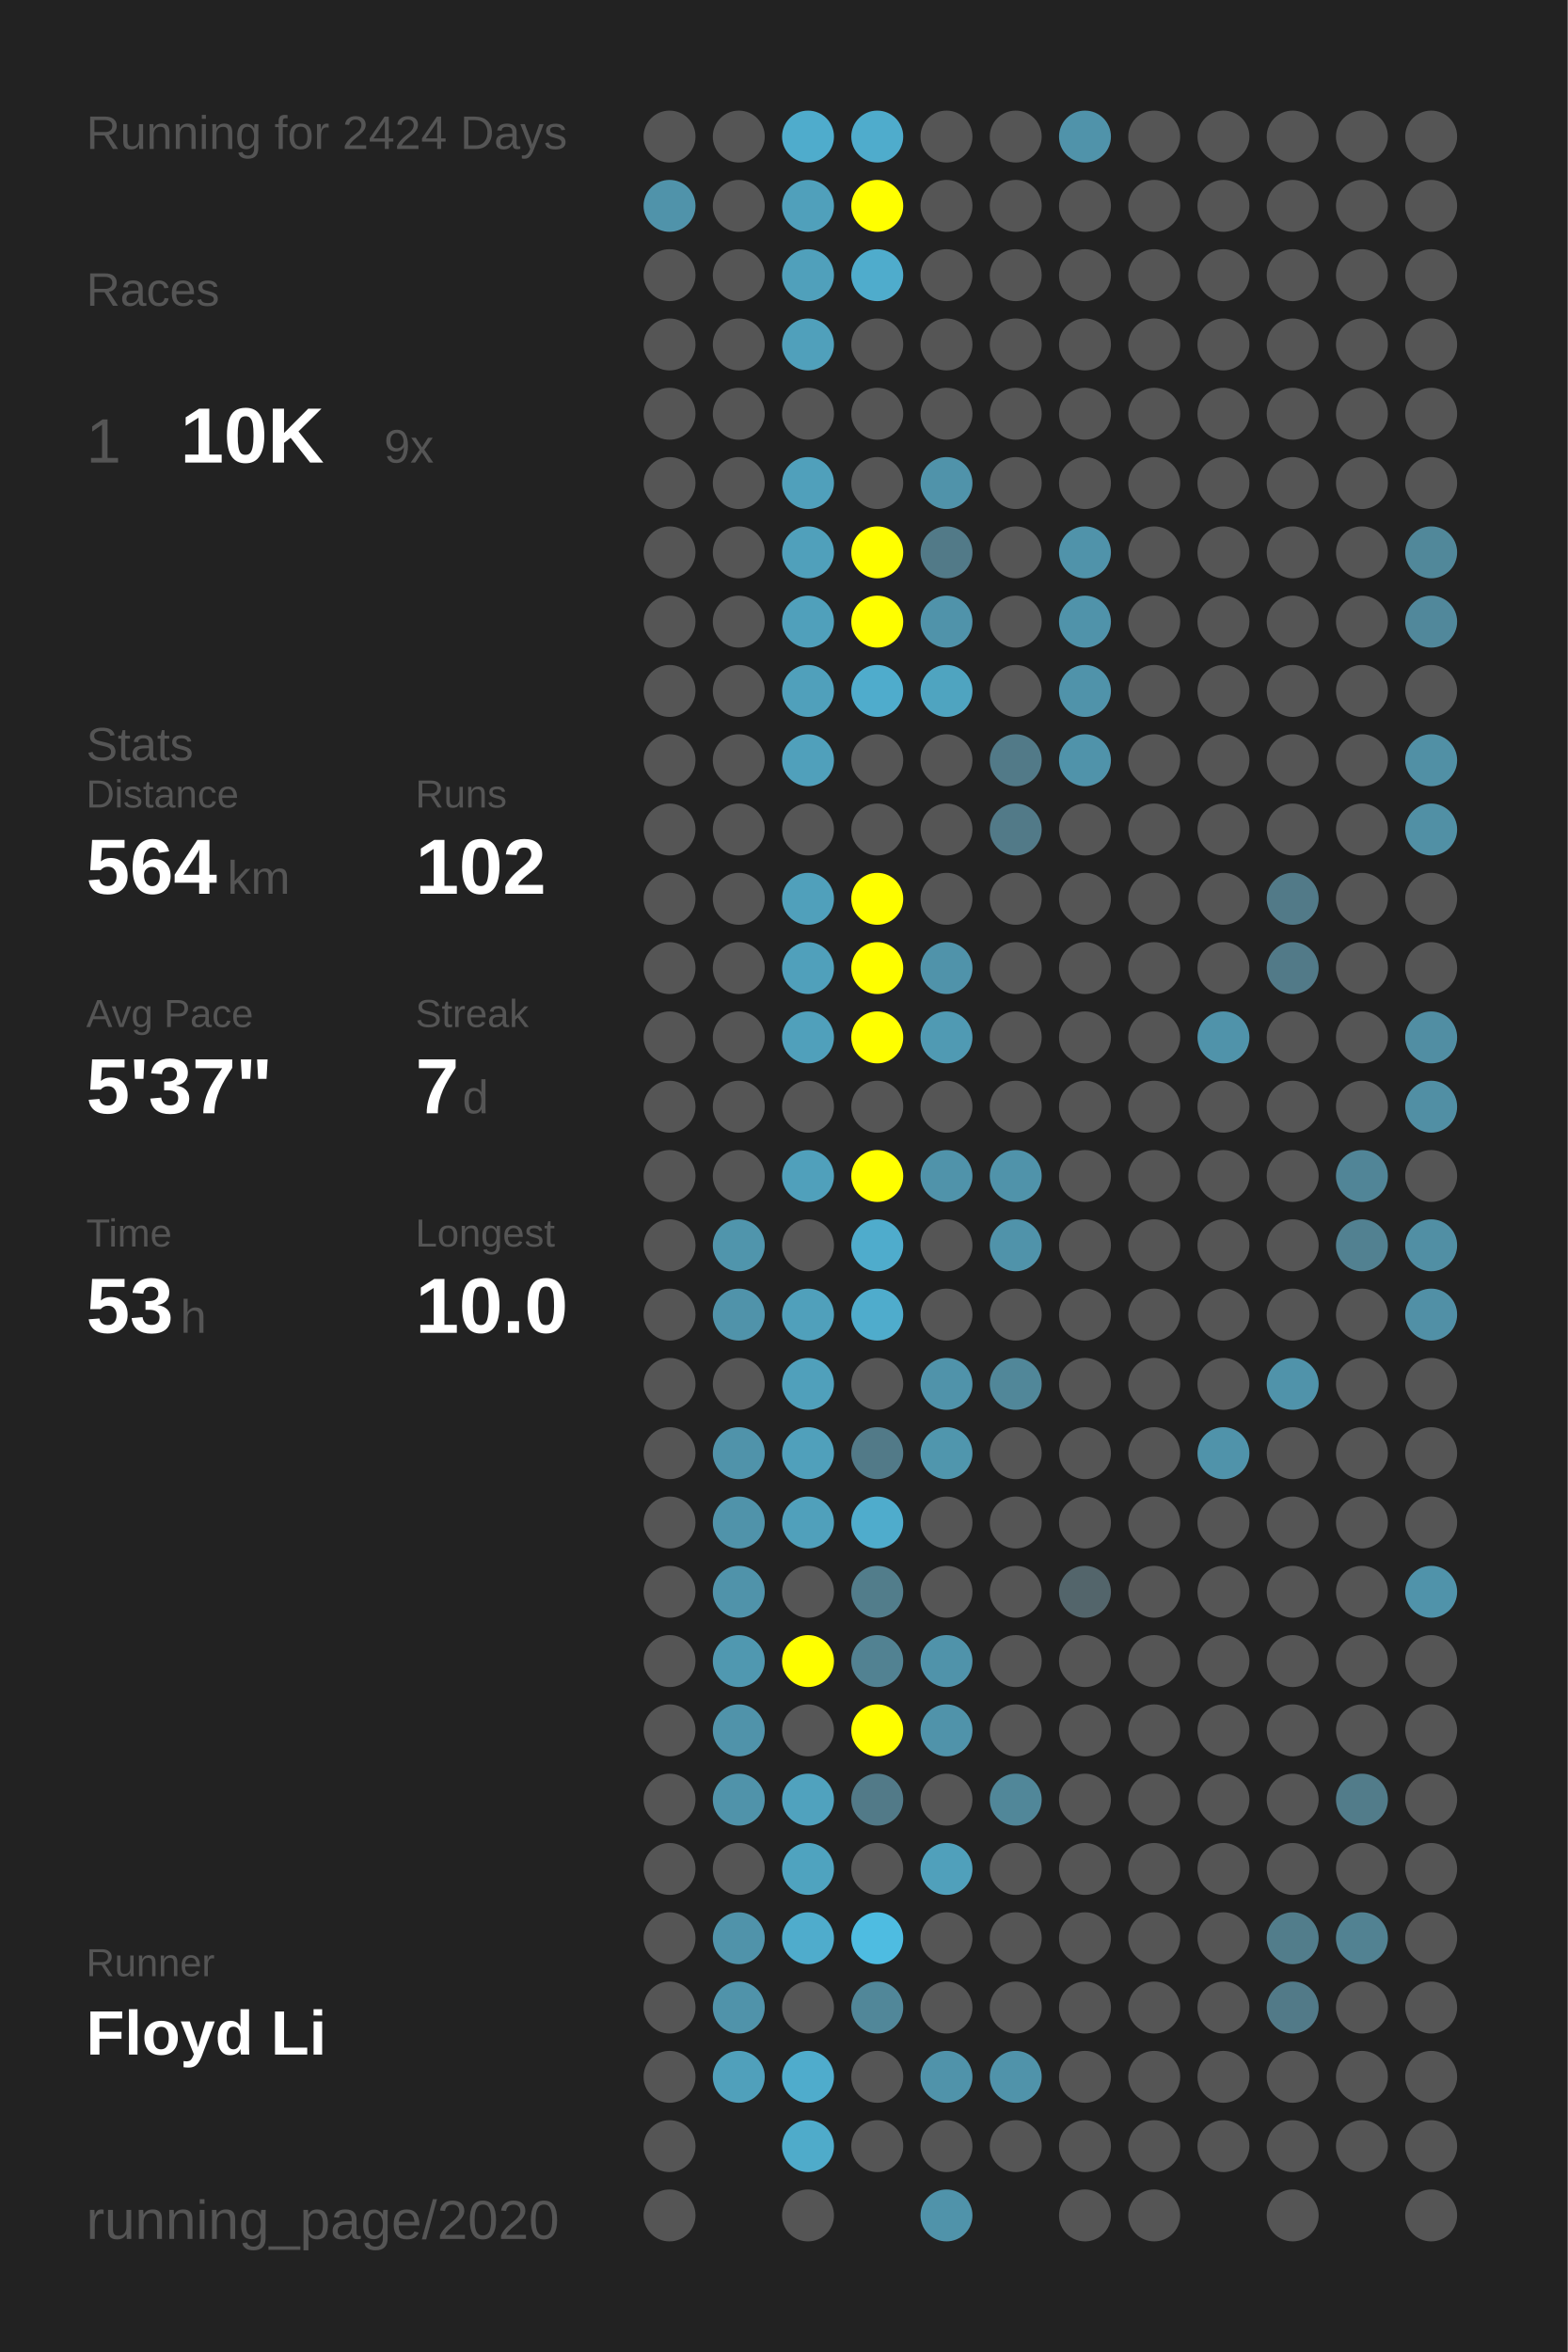
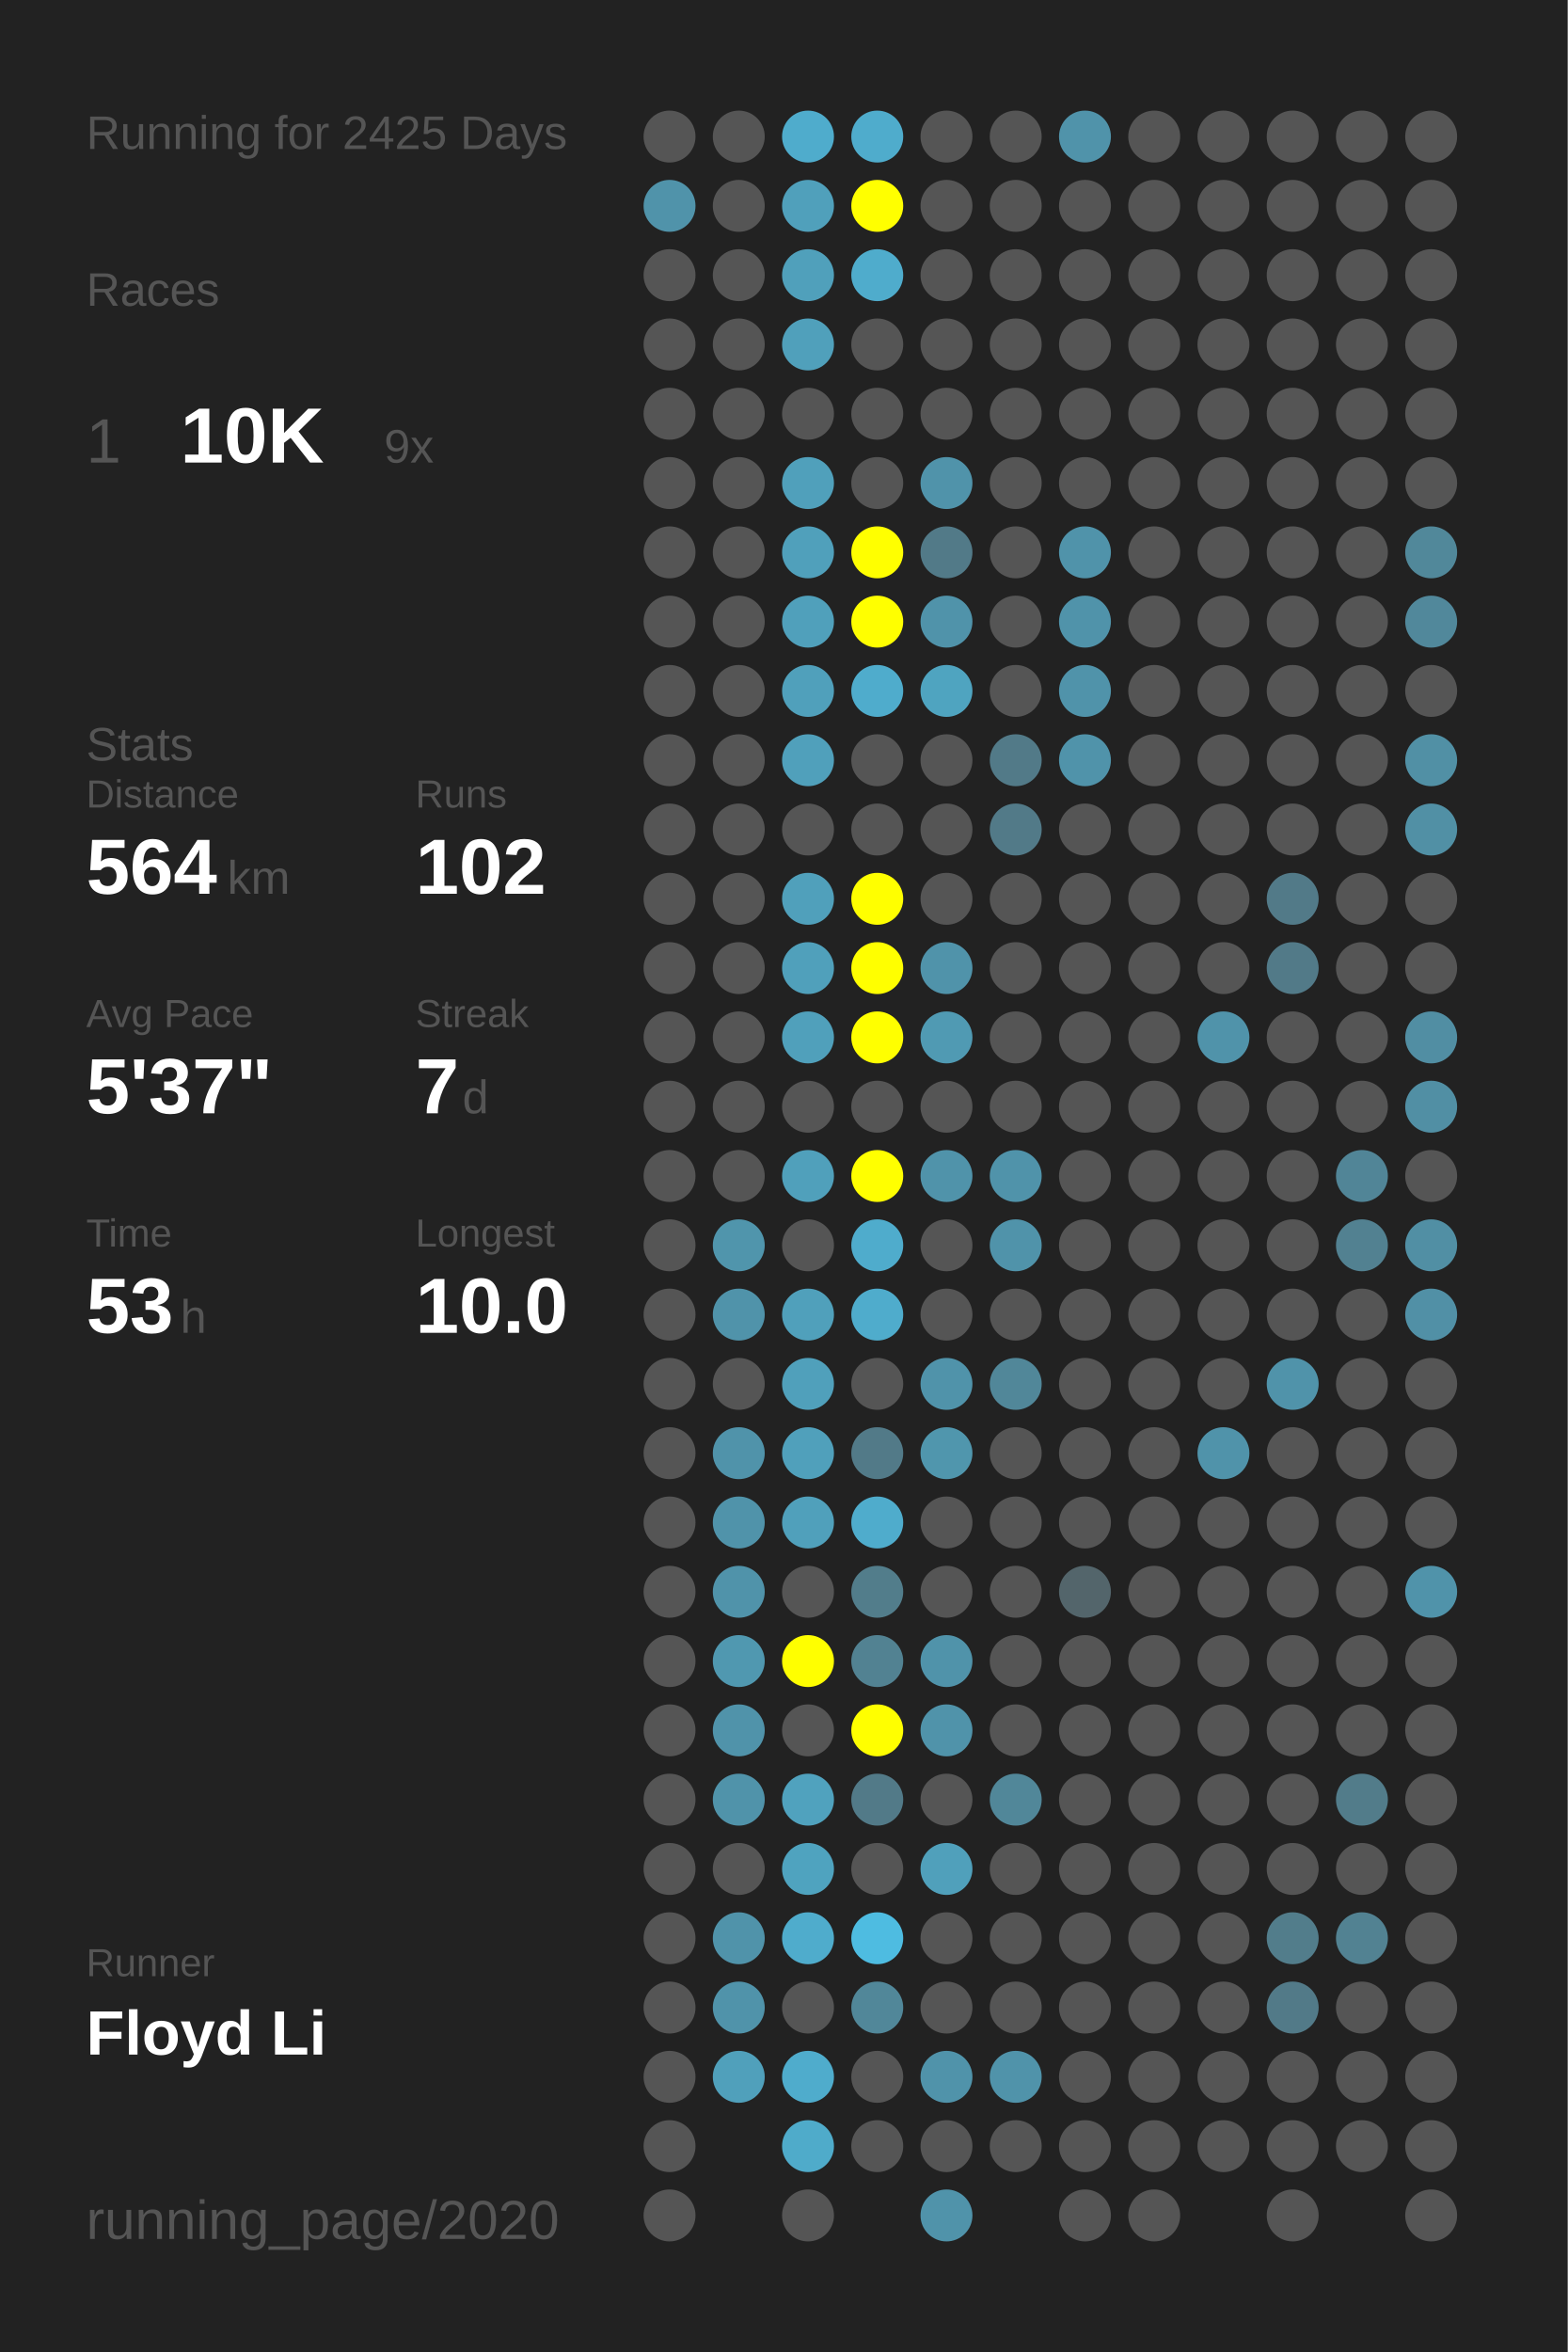
<svg xmlns="http://www.w3.org/2000/svg" baseProfile="full" height="300mm" version="1.1" viewBox="0,0,200,300" width="200mm">
  <defs />
  <rect fill="#222222" height="300" width="200" x="0" y="0" />
-   <text fill="#555555" style="font-size:6px; font-family:Arial;" x="11" y="19">Running for 2424 Days</text>
+   <text fill="#555555" style="font-size:6px; font-family:Arial;" x="11" y="19">Running for 2425 Days</text>
  <text fill="#555555" style="font-size:6px; font-family:Arial;" x="11" y="39">Races</text>
  <text fill="#555555" style="font-size:8px; font-family:Arial;" x="11" y="59">1</text>
  <text fill="#FFFFFF" style="font-size:10px; font-family:Arial; font-weight:bold;" x="23" y="59">10K</text>
  <text fill="#555555" style="font-size:6px; font-family:Arial;" x="49" y="59">9x</text>
  <text fill="#555555" style="font-size:6px; font-family:Arial;" x="11" y="97">Stats</text>
  <text fill="#555555" style="font-size:5px; font-family:Arial;" x="11" y="103">Distance</text>
  <text fill="#FFFFFF" style="font-size:10px; font-family:Arial; font-weight:bold;" x="11" y="114">564</text>
  <text fill="#555555" style="font-size:6px; font-family:Arial;" x="29" y="114">km</text>
  <text fill="#555555" style="font-size:5px; font-family:Arial;" x="53" y="103">Runs</text>
  <text fill="#FFFFFF" style="font-size:10px; font-family:Arial; font-weight:bold;" x="53" y="114">102</text>
  <text fill="#555555" style="font-size:5px; font-family:Arial;" x="11" y="131">Avg Pace</text>
  <text fill="#FFFFFF" style="font-size:10px; font-family:Arial; font-weight:bold;" x="11" y="142">5'37"</text>
  <text fill="#555555" style="font-size:5px; font-family:Arial;" x="53" y="131">Streak</text>
  <text fill="#FFFFFF" style="font-size:10px; font-family:Arial; font-weight:bold;" x="53" y="142">7</text>
  <text fill="#555555" style="font-size:6px; font-family:Arial;" x="59" y="142">d</text>
  <text fill="#555555" style="font-size:5px; font-family:Arial;" x="11" y="159">Time</text>
  <text fill="#FFFFFF" style="font-size:10px; font-family:Arial; font-weight:bold;" x="11" y="170">53</text>
  <text fill="#555555" style="font-size:6px; font-family:Arial;" x="23" y="170">h</text>
  <text fill="#555555" style="font-size:5px; font-family:Arial;" x="53" y="159">Longest</text>
  <text fill="#FFFFFF" style="font-size:10px; font-family:Arial; font-weight:bold;" x="53" y="170">10.0</text>
  <text fill="#555555" style="font-size:5px; font-family:Arial;" x="11" y="252.065">Runner</text>
  <text fill="#FFFFFF" style="font-size:8px; font-family:Arial; font-weight:bold;" x="11" y="262.065">Floyd Li</text>
  <text fill="#555555" style="font-size:7px; font-family:Arial;" x="11" y="285.581">running_page/2020</text>
  <circle cx="85.417" cy="17.419" fill="#555555" r="3.312" />
  <circle cx="85.417" cy="26.258" fill="#5093aa" r="3.312" />
  <circle cx="85.417" cy="35.097" fill="#555555" r="3.312" />
  <circle cx="85.417" cy="43.935" fill="#555555" r="3.312" />
  <circle cx="85.417" cy="52.774" fill="#555555" r="3.312" />
  <circle cx="85.417" cy="61.613" fill="#555555" r="3.312" />
  <circle cx="85.417" cy="70.452" fill="#555555" r="3.312" />
  <circle cx="85.417" cy="79.29" fill="#555555" r="3.312" />
  <circle cx="85.417" cy="88.129" fill="#555555" r="3.312" />
  <circle cx="85.417" cy="96.968" fill="#555555" r="3.312" />
  <circle cx="85.417" cy="105.806" fill="#555555" r="3.312" />
  <circle cx="85.417" cy="114.645" fill="#555555" r="3.312" />
  <circle cx="85.417" cy="123.484" fill="#555555" r="3.312" />
  <circle cx="85.417" cy="132.323" fill="#555555" r="3.312" />
  <circle cx="85.417" cy="141.161" fill="#555555" r="3.312" />
  <circle cx="85.417" cy="150" fill="#555555" r="3.312" />
  <circle cx="85.417" cy="158.839" fill="#555555" r="3.312" />
  <circle cx="85.417" cy="167.677" fill="#555555" r="3.312" />
  <circle cx="85.417" cy="176.516" fill="#555555" r="3.312" />
  <circle cx="85.417" cy="185.355" fill="#555555" r="3.312" />
  <circle cx="85.417" cy="194.194" fill="#555555" r="3.312" />
  <circle cx="85.417" cy="203.032" fill="#555555" r="3.312" />
  <circle cx="85.417" cy="211.871" fill="#555555" r="3.312" />
  <circle cx="85.417" cy="220.71" fill="#555555" r="3.312" />
  <circle cx="85.417" cy="229.548" fill="#555555" r="3.312" />
  <circle cx="85.417" cy="238.387" fill="#555555" r="3.312" />
  <circle cx="85.417" cy="247.226" fill="#555555" r="3.312" />
  <circle cx="85.417" cy="256.065" fill="#555555" r="3.312" />
  <circle cx="85.417" cy="264.903" fill="#555555" r="3.312" />
  <circle cx="85.417" cy="273.742" fill="#555555" r="3.312" />
  <circle cx="85.417" cy="282.581" fill="#555555" r="3.312" />
  <circle cx="94.25" cy="17.419" fill="#555555" r="3.312" />
  <circle cx="94.25" cy="26.258" fill="#555555" r="3.312" />
  <circle cx="94.25" cy="35.097" fill="#555555" r="3.312" />
  <circle cx="94.25" cy="43.935" fill="#555555" r="3.312" />
  <circle cx="94.25" cy="52.774" fill="#555555" r="3.312" />
  <circle cx="94.25" cy="61.613" fill="#555555" r="3.312" />
  <circle cx="94.25" cy="70.452" fill="#555555" r="3.312" />
  <circle cx="94.25" cy="79.29" fill="#555555" r="3.312" />
  <circle cx="94.25" cy="88.129" fill="#555555" r="3.312" />
  <circle cx="94.25" cy="96.968" fill="#555555" r="3.312" />
  <circle cx="94.25" cy="105.806" fill="#555555" r="3.312" />
  <circle cx="94.25" cy="114.645" fill="#555555" r="3.312" />
  <circle cx="94.25" cy="123.484" fill="#555555" r="3.312" />
  <circle cx="94.25" cy="132.323" fill="#555555" r="3.312" />
  <circle cx="94.25" cy="141.161" fill="#555555" r="3.312" />
  <circle cx="94.25" cy="150" fill="#555555" r="3.312" />
  <circle cx="94.25" cy="158.839" fill="#5095ac" r="3.312" />
  <circle cx="94.25" cy="167.677" fill="#5093aa" r="3.312" />
  <circle cx="94.25" cy="176.516" fill="#555555" r="3.312" />
  <circle cx="94.25" cy="185.355" fill="#5093aa" r="3.312" />
  <circle cx="94.25" cy="194.194" fill="#5093aa" r="3.312" />
  <circle cx="94.25" cy="203.032" fill="#5093aa" r="3.312" />
  <circle cx="94.25" cy="211.871" fill="#5098b0" r="3.312" />
  <circle cx="94.25" cy="220.71" fill="#5093aa" r="3.312" />
  <circle cx="94.25" cy="229.548" fill="#5093aa" r="3.312" />
  <circle cx="94.25" cy="238.387" fill="#555555" r="3.312" />
  <circle cx="94.25" cy="247.226" fill="#5093aa" r="3.312" />
  <circle cx="94.25" cy="256.065" fill="#5093aa" r="3.312" />
  <circle cx="94.25" cy="264.903" fill="#50a0bb" r="3.312" />
  <circle cx="103.083" cy="17.419" fill="#4faccc" r="3.312" />
  <circle cx="103.083" cy="26.258" fill="#50a0bb" r="3.312" />
  <circle cx="103.083" cy="35.097" fill="#50a0bb" r="3.312" />
  <circle cx="103.083" cy="43.935" fill="#50a0bb" r="3.312" />
  <circle cx="103.083" cy="52.774" fill="#555555" r="3.312" />
  <circle cx="103.083" cy="61.613" fill="#50a0bb" r="3.312" />
  <circle cx="103.083" cy="70.452" fill="#50a0bb" r="3.312" />
  <circle cx="103.083" cy="79.29" fill="#50a0bb" r="3.312" />
  <circle cx="103.083" cy="88.129" fill="#50a0bb" r="3.312" />
  <circle cx="103.083" cy="96.968" fill="#50a0bb" r="3.312" />
  <circle cx="103.083" cy="105.806" fill="#555555" r="3.312" />
  <circle cx="103.083" cy="114.645" fill="#50a0bb" r="3.312" />
  <circle cx="103.083" cy="123.484" fill="#50a0bb" r="3.312" />
  <circle cx="103.083" cy="132.323" fill="#50a0bb" r="3.312" />
  <circle cx="103.083" cy="141.161" fill="#555555" r="3.312" />
  <circle cx="103.083" cy="150" fill="#50a0bb" r="3.312" />
  <circle cx="103.083" cy="158.839" fill="#555555" r="3.312" />
  <circle cx="103.083" cy="167.677" fill="#50a0bb" r="3.312" />
  <circle cx="103.083" cy="176.516" fill="#50a0bb" r="3.312" />
  <circle cx="103.083" cy="185.355" fill="#50a0bb" r="3.312" />
  <circle cx="103.083" cy="194.194" fill="#50a0bb" r="3.312" />
  <circle cx="103.083" cy="203.032" fill="#555555" r="3.312" />
  <circle cx="103.083" cy="211.871" fill="#FFFF00" r="3.312" />
  <circle cx="103.083" cy="220.71" fill="#555555" r="3.312" />
  <circle cx="103.083" cy="229.548" fill="#50a2be" r="3.312" />
  <circle cx="103.083" cy="238.387" fill="#4fa3bf" r="3.312" />
  <circle cx="103.083" cy="247.226" fill="#4faccc" r="3.312" />
  <circle cx="103.083" cy="256.065" fill="#555555" r="3.312" />
  <circle cx="103.083" cy="264.903" fill="#4faccc" r="3.312" />
  <circle cx="103.083" cy="273.742" fill="#4fabca" r="3.312" />
  <circle cx="103.083" cy="282.581" fill="#555555" r="3.312" />
  <circle cx="111.917" cy="17.419" fill="#4faccc" r="3.312" />
  <circle cx="111.917" cy="26.258" fill="#FFFF00" r="3.312" />
  <circle cx="111.917" cy="35.097" fill="#4faccc" r="3.312" />
  <circle cx="111.917" cy="43.935" fill="#555555" r="3.312" />
  <circle cx="111.917" cy="52.774" fill="#555555" r="3.312" />
  <circle cx="111.917" cy="61.613" fill="#555555" r="3.312" />
  <circle cx="111.917" cy="70.452" fill="#FFFF00" r="3.312" />
  <circle cx="111.917" cy="79.29" fill="#FFFF00" r="3.312" />
  <circle cx="111.917" cy="88.129" fill="#4faccc" r="3.312" />
  <circle cx="111.917" cy="96.968" fill="#555555" r="3.312" />
  <circle cx="111.917" cy="105.806" fill="#555555" r="3.312" />
  <circle cx="111.917" cy="114.645" fill="#FFFF00" r="3.312" />
  <circle cx="111.917" cy="123.484" fill="#FFFF00" r="3.312" />
  <circle cx="111.917" cy="132.323" fill="#FFFF00" r="3.312" />
  <circle cx="111.917" cy="141.161" fill="#555555" r="3.312" />
  <circle cx="111.917" cy="150" fill="#FFFF00" r="3.312" />
  <circle cx="111.917" cy="158.839" fill="#4faccc" r="3.312" />
  <circle cx="111.917" cy="167.677" fill="#4faccc" r="3.312" />
  <circle cx="111.917" cy="176.516" fill="#555555" r="3.312" />
  <circle cx="111.917" cy="185.355" fill="#527a88" r="3.312" />
  <circle cx="111.917" cy="194.194" fill="#4faccc" r="3.312" />
  <circle cx="111.917" cy="203.032" fill="#527d8b" r="3.312" />
  <circle cx="111.917" cy="211.871" fill="#528292" r="3.312" />
  <circle cx="111.917" cy="220.71" fill="#FFFF00" r="3.312" />
  <circle cx="111.917" cy="229.548" fill="#527a88" r="3.312" />
  <circle cx="111.917" cy="238.387" fill="#555555" r="3.312" />
  <circle cx="111.917" cy="247.226" fill="#4ebce1" r="3.312" />
  <circle cx="111.917" cy="256.065" fill="#518799" r="3.312" />
  <circle cx="111.917" cy="264.903" fill="#555555" r="3.312" />
  <circle cx="111.917" cy="273.742" fill="#555555" r="3.312" />
  <circle cx="120.75" cy="17.419" fill="#555555" r="3.312" />
  <circle cx="120.75" cy="26.258" fill="#555555" r="3.312" />
  <circle cx="120.75" cy="35.097" fill="#555555" r="3.312" />
  <circle cx="120.75" cy="43.935" fill="#555555" r="3.312" />
  <circle cx="120.75" cy="52.774" fill="#555555" r="3.312" />
  <circle cx="120.75" cy="61.613" fill="#5093aa" r="3.312" />
  <circle cx="120.75" cy="70.452" fill="#527a88" r="3.312" />
  <circle cx="120.75" cy="79.29" fill="#5093aa" r="3.312" />
  <circle cx="120.75" cy="88.129" fill="#4fa4c0" r="3.312" />
  <circle cx="120.75" cy="96.968" fill="#555555" r="3.312" />
  <circle cx="120.75" cy="105.806" fill="#555555" r="3.312" />
  <circle cx="120.75" cy="114.645" fill="#555555" r="3.312" />
  <circle cx="120.75" cy="123.484" fill="#5093aa" r="3.312" />
  <circle cx="120.75" cy="132.323" fill="#509ab3" r="3.312" />
  <circle cx="120.75" cy="141.161" fill="#555555" r="3.312" />
  <circle cx="120.75" cy="150" fill="#5093aa" r="3.312" />
  <circle cx="120.75" cy="158.839" fill="#555555" r="3.312" />
  <circle cx="120.75" cy="167.677" fill="#555555" r="3.312" />
  <circle cx="120.75" cy="176.516" fill="#5093aa" r="3.312" />
  <circle cx="120.75" cy="185.355" fill="#5096ad" r="3.312" />
  <circle cx="120.75" cy="194.194" fill="#555555" r="3.312" />
  <circle cx="120.75" cy="203.032" fill="#555555" r="3.312" />
  <circle cx="120.75" cy="211.871" fill="#5093aa" r="3.312" />
  <circle cx="120.75" cy="220.71" fill="#5093aa" r="3.312" />
  <circle cx="120.75" cy="229.548" fill="#555555" r="3.312" />
  <circle cx="120.75" cy="238.387" fill="#50a0bb" r="3.312" />
  <circle cx="120.75" cy="247.226" fill="#555555" r="3.312" />
  <circle cx="120.75" cy="256.065" fill="#555555" r="3.312" />
  <circle cx="120.75" cy="264.903" fill="#5093aa" r="3.312" />
  <circle cx="120.75" cy="273.742" fill="#555555" r="3.312" />
  <circle cx="120.75" cy="282.581" fill="#5093aa" r="3.312" />
  <circle cx="129.583" cy="17.419" fill="#555555" r="3.312" />
  <circle cx="129.583" cy="26.258" fill="#555555" r="3.312" />
  <circle cx="129.583" cy="35.097" fill="#555555" r="3.312" />
  <circle cx="129.583" cy="43.935" fill="#555555" r="3.312" />
  <circle cx="129.583" cy="52.774" fill="#555555" r="3.312" />
  <circle cx="129.583" cy="61.613" fill="#555555" r="3.312" />
  <circle cx="129.583" cy="70.452" fill="#555555" r="3.312" />
  <circle cx="129.583" cy="79.29" fill="#555555" r="3.312" />
  <circle cx="129.583" cy="88.129" fill="#555555" r="3.312" />
  <circle cx="129.583" cy="96.968" fill="#527a88" r="3.312" />
  <circle cx="129.583" cy="105.806" fill="#527a88" r="3.312" />
  <circle cx="129.583" cy="114.645" fill="#555555" r="3.312" />
  <circle cx="129.583" cy="123.484" fill="#555555" r="3.312" />
  <circle cx="129.583" cy="132.323" fill="#555555" r="3.312" />
  <circle cx="129.583" cy="141.161" fill="#555555" r="3.312" />
  <circle cx="129.583" cy="150" fill="#5093aa" r="3.312" />
  <circle cx="129.583" cy="158.839" fill="#5093aa" r="3.312" />
  <circle cx="129.583" cy="167.677" fill="#555555" r="3.312" />
  <circle cx="129.583" cy="176.516" fill="#518799" r="3.312" />
  <circle cx="129.583" cy="185.355" fill="#555555" r="3.312" />
  <circle cx="129.583" cy="194.194" fill="#555555" r="3.312" />
  <circle cx="129.583" cy="203.032" fill="#555555" r="3.312" />
  <circle cx="129.583" cy="211.871" fill="#555555" r="3.312" />
  <circle cx="129.583" cy="220.71" fill="#555555" r="3.312" />
  <circle cx="129.583" cy="229.548" fill="#518799" r="3.312" />
  <circle cx="129.583" cy="238.387" fill="#555555" r="3.312" />
  <circle cx="129.583" cy="247.226" fill="#555555" r="3.312" />
  <circle cx="129.583" cy="256.065" fill="#555555" r="3.312" />
  <circle cx="129.583" cy="264.903" fill="#5093aa" r="3.312" />
  <circle cx="129.583" cy="273.742" fill="#555555" r="3.312" />
  <circle cx="138.417" cy="17.419" fill="#5093aa" r="3.312" />
  <circle cx="138.417" cy="26.258" fill="#555555" r="3.312" />
  <circle cx="138.417" cy="35.097" fill="#555555" r="3.312" />
  <circle cx="138.417" cy="43.935" fill="#555555" r="3.312" />
  <circle cx="138.417" cy="52.774" fill="#555555" r="3.312" />
  <circle cx="138.417" cy="61.613" fill="#555555" r="3.312" />
  <circle cx="138.417" cy="70.452" fill="#5093aa" r="3.312" />
  <circle cx="138.417" cy="79.29" fill="#5093aa" r="3.312" />
  <circle cx="138.417" cy="88.129" fill="#5093aa" r="3.312" />
  <circle cx="138.417" cy="96.968" fill="#5093aa" r="3.312" />
  <circle cx="138.417" cy="105.806" fill="#555555" r="3.312" />
  <circle cx="138.417" cy="114.645" fill="#555555" r="3.312" />
  <circle cx="138.417" cy="123.484" fill="#555555" r="3.312" />
  <circle cx="138.417" cy="132.323" fill="#555555" r="3.312" />
  <circle cx="138.417" cy="141.161" fill="#555555" r="3.312" />
  <circle cx="138.417" cy="150" fill="#555555" r="3.312" />
  <circle cx="138.417" cy="158.839" fill="#555555" r="3.312" />
  <circle cx="138.417" cy="167.677" fill="#555555" r="3.312" />
  <circle cx="138.417" cy="176.516" fill="#555555" r="3.312" />
  <circle cx="138.417" cy="185.355" fill="#555555" r="3.312" />
  <circle cx="138.417" cy="194.194" fill="#555555" r="3.312" />
  <circle cx="138.417" cy="203.032" fill="#53656b" r="3.312" />
  <circle cx="138.417" cy="211.871" fill="#555555" r="3.312" />
  <circle cx="138.417" cy="220.71" fill="#555555" r="3.312" />
  <circle cx="138.417" cy="229.548" fill="#555555" r="3.312" />
  <circle cx="138.417" cy="238.387" fill="#555555" r="3.312" />
  <circle cx="138.417" cy="247.226" fill="#555555" r="3.312" />
  <circle cx="138.417" cy="256.065" fill="#555555" r="3.312" />
  <circle cx="138.417" cy="264.903" fill="#555555" r="3.312" />
  <circle cx="138.417" cy="273.742" fill="#555555" r="3.312" />
  <circle cx="138.417" cy="282.581" fill="#555555" r="3.312" />
  <circle cx="147.25" cy="17.419" fill="#555555" r="3.312" />
  <circle cx="147.25" cy="26.258" fill="#555555" r="3.312" />
  <circle cx="147.25" cy="35.097" fill="#555555" r="3.312" />
  <circle cx="147.25" cy="43.935" fill="#555555" r="3.312" />
  <circle cx="147.25" cy="52.774" fill="#555555" r="3.312" />
  <circle cx="147.25" cy="61.613" fill="#555555" r="3.312" />
  <circle cx="147.25" cy="70.452" fill="#555555" r="3.312" />
  <circle cx="147.25" cy="79.29" fill="#555555" r="3.312" />
  <circle cx="147.25" cy="88.129" fill="#555555" r="3.312" />
  <circle cx="147.25" cy="96.968" fill="#555555" r="3.312" />
  <circle cx="147.25" cy="105.806" fill="#555555" r="3.312" />
  <circle cx="147.25" cy="114.645" fill="#555555" r="3.312" />
  <circle cx="147.25" cy="123.484" fill="#555555" r="3.312" />
  <circle cx="147.25" cy="132.323" fill="#555555" r="3.312" />
  <circle cx="147.25" cy="141.161" fill="#555555" r="3.312" />
  <circle cx="147.25" cy="150" fill="#555555" r="3.312" />
  <circle cx="147.25" cy="158.839" fill="#555555" r="3.312" />
  <circle cx="147.25" cy="167.677" fill="#555555" r="3.312" />
  <circle cx="147.25" cy="176.516" fill="#555555" r="3.312" />
  <circle cx="147.25" cy="185.355" fill="#555555" r="3.312" />
  <circle cx="147.25" cy="194.194" fill="#555555" r="3.312" />
  <circle cx="147.25" cy="203.032" fill="#555555" r="3.312" />
  <circle cx="147.25" cy="211.871" fill="#555555" r="3.312" />
  <circle cx="147.25" cy="220.71" fill="#555555" r="3.312" />
  <circle cx="147.25" cy="229.548" fill="#555555" r="3.312" />
  <circle cx="147.25" cy="238.387" fill="#555555" r="3.312" />
  <circle cx="147.25" cy="247.226" fill="#555555" r="3.312" />
  <circle cx="147.25" cy="256.065" fill="#555555" r="3.312" />
  <circle cx="147.25" cy="264.903" fill="#555555" r="3.312" />
  <circle cx="147.25" cy="273.742" fill="#555555" r="3.312" />
  <circle cx="147.25" cy="282.581" fill="#555555" r="3.312" />
  <circle cx="156.083" cy="17.419" fill="#555555" r="3.312" />
  <circle cx="156.083" cy="26.258" fill="#555555" r="3.312" />
  <circle cx="156.083" cy="35.097" fill="#555555" r="3.312" />
  <circle cx="156.083" cy="43.935" fill="#555555" r="3.312" />
  <circle cx="156.083" cy="52.774" fill="#555555" r="3.312" />
  <circle cx="156.083" cy="61.613" fill="#555555" r="3.312" />
  <circle cx="156.083" cy="70.452" fill="#555555" r="3.312" />
  <circle cx="156.083" cy="79.29" fill="#555555" r="3.312" />
  <circle cx="156.083" cy="88.129" fill="#555555" r="3.312" />
  <circle cx="156.083" cy="96.968" fill="#555555" r="3.312" />
  <circle cx="156.083" cy="105.806" fill="#555555" r="3.312" />
  <circle cx="156.083" cy="114.645" fill="#555555" r="3.312" />
  <circle cx="156.083" cy="123.484" fill="#555555" r="3.312" />
  <circle cx="156.083" cy="132.323" fill="#5093aa" r="3.312" />
  <circle cx="156.083" cy="141.161" fill="#555555" r="3.312" />
  <circle cx="156.083" cy="150" fill="#555555" r="3.312" />
  <circle cx="156.083" cy="158.839" fill="#555555" r="3.312" />
  <circle cx="156.083" cy="167.677" fill="#555555" r="3.312" />
  <circle cx="156.083" cy="176.516" fill="#555555" r="3.312" />
  <circle cx="156.083" cy="185.355" fill="#5093aa" r="3.312" />
  <circle cx="156.083" cy="194.194" fill="#555555" r="3.312" />
  <circle cx="156.083" cy="203.032" fill="#555555" r="3.312" />
  <circle cx="156.083" cy="211.871" fill="#555555" r="3.312" />
  <circle cx="156.083" cy="220.71" fill="#555555" r="3.312" />
  <circle cx="156.083" cy="229.548" fill="#555555" r="3.312" />
  <circle cx="156.083" cy="238.387" fill="#555555" r="3.312" />
  <circle cx="156.083" cy="247.226" fill="#555555" r="3.312" />
  <circle cx="156.083" cy="256.065" fill="#555555" r="3.312" />
  <circle cx="156.083" cy="264.903" fill="#555555" r="3.312" />
  <circle cx="156.083" cy="273.742" fill="#555555" r="3.312" />
  <circle cx="164.917" cy="17.419" fill="#555555" r="3.312" />
  <circle cx="164.917" cy="26.258" fill="#555555" r="3.312" />
  <circle cx="164.917" cy="35.097" fill="#555555" r="3.312" />
  <circle cx="164.917" cy="43.935" fill="#555555" r="3.312" />
  <circle cx="164.917" cy="52.774" fill="#555555" r="3.312" />
  <circle cx="164.917" cy="61.613" fill="#555555" r="3.312" />
  <circle cx="164.917" cy="70.452" fill="#555555" r="3.312" />
  <circle cx="164.917" cy="79.29" fill="#555555" r="3.312" />
  <circle cx="164.917" cy="88.129" fill="#555555" r="3.312" />
  <circle cx="164.917" cy="96.968" fill="#555555" r="3.312" />
  <circle cx="164.917" cy="105.806" fill="#555555" r="3.312" />
  <circle cx="164.917" cy="114.645" fill="#527a88" r="3.312" />
  <circle cx="164.917" cy="123.484" fill="#527a88" r="3.312" />
  <circle cx="164.917" cy="132.323" fill="#555555" r="3.312" />
  <circle cx="164.917" cy="141.161" fill="#555555" r="3.312" />
  <circle cx="164.917" cy="150" fill="#555555" r="3.312" />
  <circle cx="164.917" cy="158.839" fill="#555555" r="3.312" />
  <circle cx="164.917" cy="167.677" fill="#555555" r="3.312" />
  <circle cx="164.917" cy="176.516" fill="#5093aa" r="3.312" />
  <circle cx="164.917" cy="185.355" fill="#555555" r="3.312" />
  <circle cx="164.917" cy="194.194" fill="#555555" r="3.312" />
  <circle cx="164.917" cy="203.032" fill="#555555" r="3.312" />
  <circle cx="164.917" cy="211.871" fill="#555555" r="3.312" />
  <circle cx="164.917" cy="220.71" fill="#555555" r="3.312" />
  <circle cx="164.917" cy="229.548" fill="#555555" r="3.312" />
  <circle cx="164.917" cy="238.387" fill="#555555" r="3.312" />
  <circle cx="164.917" cy="247.226" fill="#527d8b" r="3.312" />
  <circle cx="164.917" cy="256.065" fill="#527a88" r="3.312" />
  <circle cx="164.917" cy="264.903" fill="#555555" r="3.312" />
  <circle cx="164.917" cy="273.742" fill="#555555" r="3.312" />
  <circle cx="164.917" cy="282.581" fill="#555555" r="3.312" />
  <circle cx="173.75" cy="17.419" fill="#555555" r="3.312" />
  <circle cx="173.75" cy="26.258" fill="#555555" r="3.312" />
  <circle cx="173.75" cy="35.097" fill="#555555" r="3.312" />
  <circle cx="173.75" cy="43.935" fill="#555555" r="3.312" />
  <circle cx="173.75" cy="52.774" fill="#555555" r="3.312" />
  <circle cx="173.75" cy="61.613" fill="#555555" r="3.312" />
  <circle cx="173.75" cy="70.452" fill="#555555" r="3.312" />
  <circle cx="173.75" cy="79.29" fill="#555555" r="3.312" />
  <circle cx="173.75" cy="88.129" fill="#555555" r="3.312" />
  <circle cx="173.75" cy="96.968" fill="#555555" r="3.312" />
  <circle cx="173.75" cy="105.806" fill="#555555" r="3.312" />
  <circle cx="173.75" cy="114.645" fill="#555555" r="3.312" />
  <circle cx="173.75" cy="123.484" fill="#555555" r="3.312" />
  <circle cx="173.75" cy="132.323" fill="#555555" r="3.312" />
  <circle cx="173.75" cy="141.161" fill="#555555" r="3.312" />
  <circle cx="173.75" cy="150" fill="#518597" r="3.312" />
  <circle cx="173.75" cy="158.839" fill="#528191" r="3.312" />
  <circle cx="173.75" cy="167.677" fill="#555555" r="3.312" />
  <circle cx="173.75" cy="176.516" fill="#555555" r="3.312" />
  <circle cx="173.75" cy="185.355" fill="#555555" r="3.312" />
  <circle cx="173.75" cy="194.194" fill="#555555" r="3.312" />
  <circle cx="173.75" cy="203.032" fill="#555555" r="3.312" />
  <circle cx="173.75" cy="211.871" fill="#555555" r="3.312" />
  <circle cx="173.75" cy="220.71" fill="#555555" r="3.312" />
  <circle cx="173.75" cy="229.548" fill="#527c8a" r="3.312" />
  <circle cx="173.75" cy="238.387" fill="#555555" r="3.312" />
  <circle cx="173.75" cy="247.226" fill="#528292" r="3.312" />
  <circle cx="173.75" cy="256.065" fill="#555555" r="3.312" />
  <circle cx="173.75" cy="264.903" fill="#555555" r="3.312" />
  <circle cx="173.75" cy="273.742" fill="#555555" r="3.312" />
  <circle cx="182.583" cy="17.419" fill="#555555" r="3.312" />
  <circle cx="182.583" cy="26.258" fill="#555555" r="3.312" />
  <circle cx="182.583" cy="35.097" fill="#555555" r="3.312" />
  <circle cx="182.583" cy="43.935" fill="#555555" r="3.312" />
  <circle cx="182.583" cy="52.774" fill="#555555" r="3.312" />
  <circle cx="182.583" cy="61.613" fill="#555555" r="3.312" />
  <circle cx="182.583" cy="70.452" fill="#51889a" r="3.312" />
  <circle cx="182.583" cy="79.29" fill="#51889b" r="3.312" />
  <circle cx="182.583" cy="88.129" fill="#555555" r="3.312" />
  <circle cx="182.583" cy="96.968" fill="#5190a5" r="3.312" />
  <circle cx="182.583" cy="105.806" fill="#5190a5" r="3.312" />
  <circle cx="182.583" cy="114.645" fill="#555555" r="3.312" />
  <circle cx="182.583" cy="123.484" fill="#555555" r="3.312" />
  <circle cx="182.583" cy="132.323" fill="#518ea3" r="3.312" />
  <circle cx="182.583" cy="141.161" fill="#518fa4" r="3.312" />
  <circle cx="182.583" cy="150" fill="#555555" r="3.312" />
  <circle cx="182.583" cy="158.839" fill="#518fa4" r="3.312" />
  <circle cx="182.583" cy="167.677" fill="#5190a6" r="3.312" />
  <circle cx="182.583" cy="176.516" fill="#555555" r="3.312" />
  <circle cx="182.583" cy="185.355" fill="#555555" r="3.312" />
  <circle cx="182.583" cy="194.194" fill="#555555" r="3.312" />
  <circle cx="182.583" cy="203.032" fill="#5093aa" r="3.312" />
  <circle cx="182.583" cy="211.871" fill="#555555" r="3.312" />
  <circle cx="182.583" cy="220.71" fill="#555555" r="3.312" />
  <circle cx="182.583" cy="229.548" fill="#555555" r="3.312" />
  <circle cx="182.583" cy="238.387" fill="#555555" r="3.312" />
  <circle cx="182.583" cy="247.226" fill="#555555" r="3.312" />
  <circle cx="182.583" cy="256.065" fill="#555555" r="3.312" />
  <circle cx="182.583" cy="264.903" fill="#555555" r="3.312" />
  <circle cx="182.583" cy="273.742" fill="#555555" r="3.312" />
  <circle cx="182.583" cy="282.581" fill="#555555" r="3.312" />
</svg>
